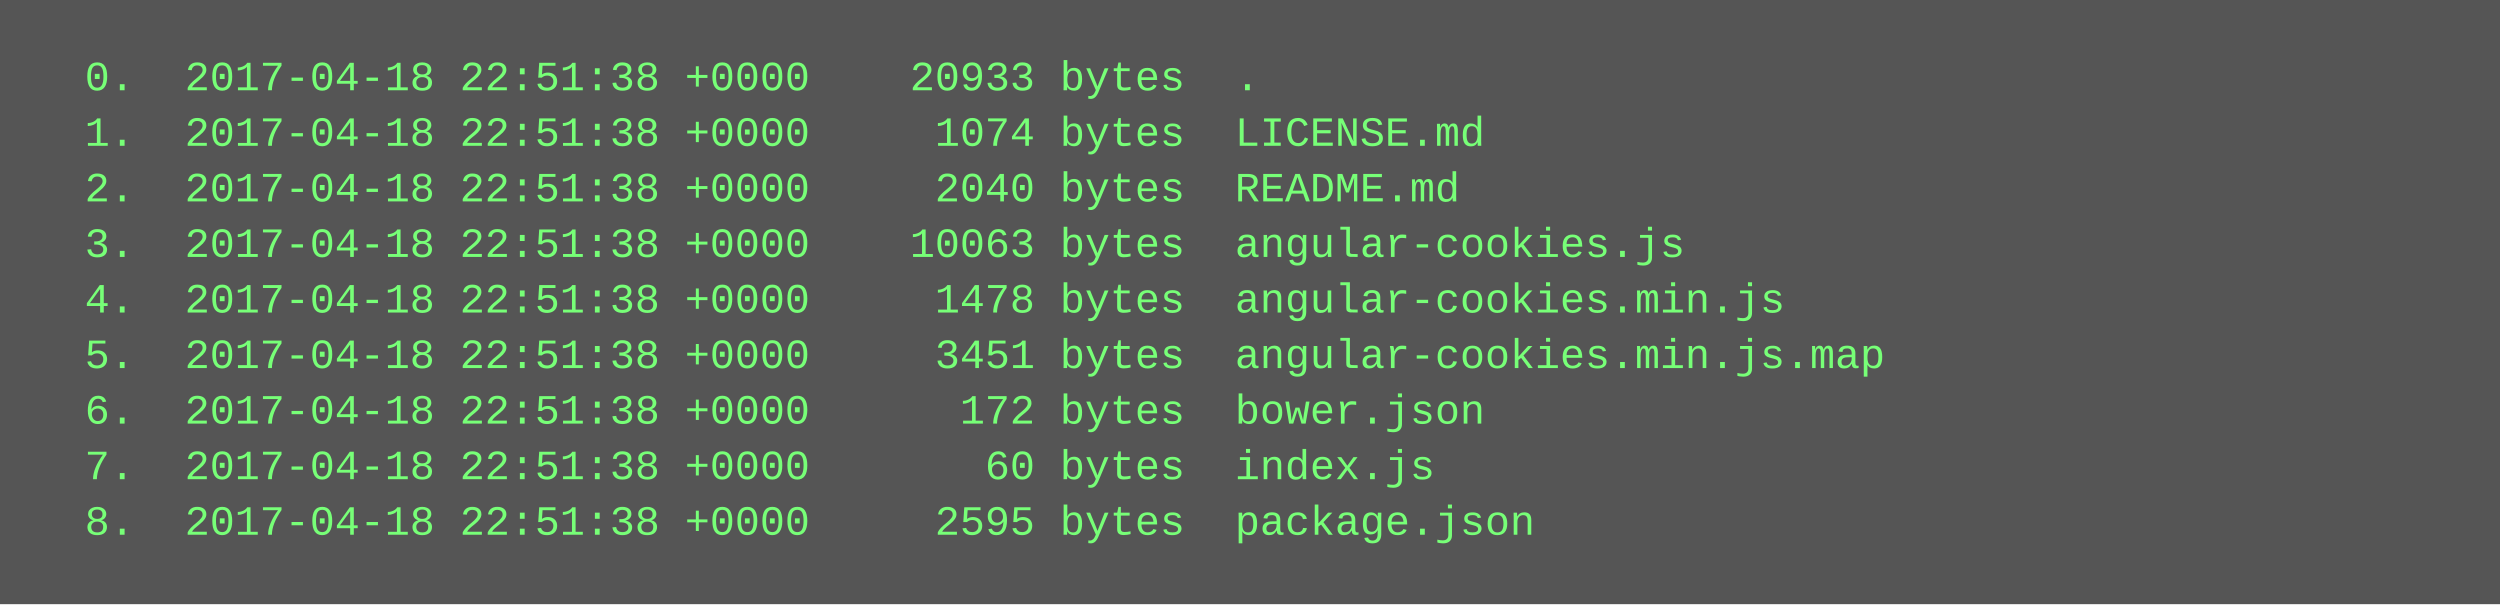
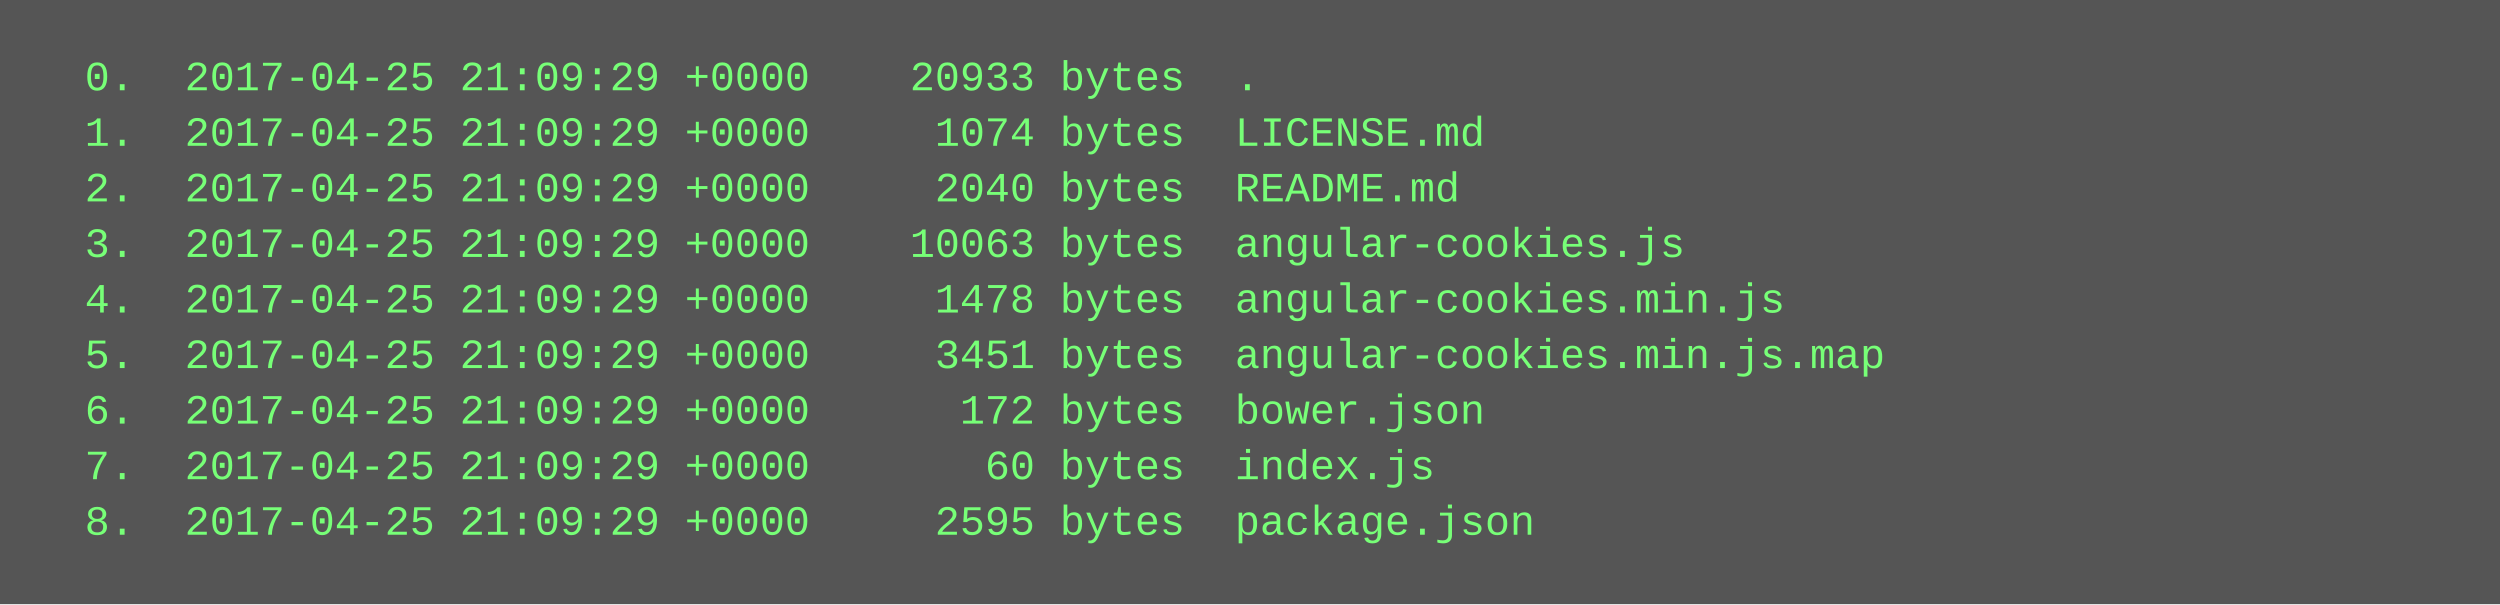
<svg xmlns="http://www.w3.org/2000/svg" height="174" width="720">
  <rect height="174" fill="#555" width="720" />
  <text fill="#7f7" font-family="Courier New" font-size="12" xml:space="preserve">
-     <tspan x="10" y="26">  0.  2017-04-18 22:51:38 +0000    20933 bytes  .</tspan>
-     <tspan x="10" y="42">  1.  2017-04-18 22:51:38 +0000     1074 bytes  LICENSE.md</tspan>
-     <tspan x="10" y="58">  2.  2017-04-18 22:51:38 +0000     2040 bytes  README.md</tspan>
-     <tspan x="10" y="74">  3.  2017-04-18 22:51:38 +0000    10063 bytes  angular-cookies.js</tspan>
-     <tspan x="10" y="90">  4.  2017-04-18 22:51:38 +0000     1478 bytes  angular-cookies.min.js</tspan>
-     <tspan x="10" y="106">  5.  2017-04-18 22:51:38 +0000     3451 bytes  angular-cookies.min.js.map</tspan>
-     <tspan x="10" y="122">  6.  2017-04-18 22:51:38 +0000      172 bytes  bower.json</tspan>
-     <tspan x="10" y="138">  7.  2017-04-18 22:51:38 +0000       60 bytes  index.js</tspan>
-     <tspan x="10" y="154">  8.  2017-04-18 22:51:38 +0000     2595 bytes  package.json</tspan>
+     <tspan x="10" y="26">  0.  2017-04-25 21:09:29 +0000    20933 bytes  .</tspan>
+     <tspan x="10" y="42">  1.  2017-04-25 21:09:29 +0000     1074 bytes  LICENSE.md</tspan>
+     <tspan x="10" y="58">  2.  2017-04-25 21:09:29 +0000     2040 bytes  README.md</tspan>
+     <tspan x="10" y="74">  3.  2017-04-25 21:09:29 +0000    10063 bytes  angular-cookies.js</tspan>
+     <tspan x="10" y="90">  4.  2017-04-25 21:09:29 +0000     1478 bytes  angular-cookies.min.js</tspan>
+     <tspan x="10" y="106">  5.  2017-04-25 21:09:29 +0000     3451 bytes  angular-cookies.min.js.map</tspan>
+     <tspan x="10" y="122">  6.  2017-04-25 21:09:29 +0000      172 bytes  bower.json</tspan>
+     <tspan x="10" y="138">  7.  2017-04-25 21:09:29 +0000       60 bytes  index.js</tspan>
+     <tspan x="10" y="154">  8.  2017-04-25 21:09:29 +0000     2595 bytes  package.json</tspan>
  </text>
</svg>
